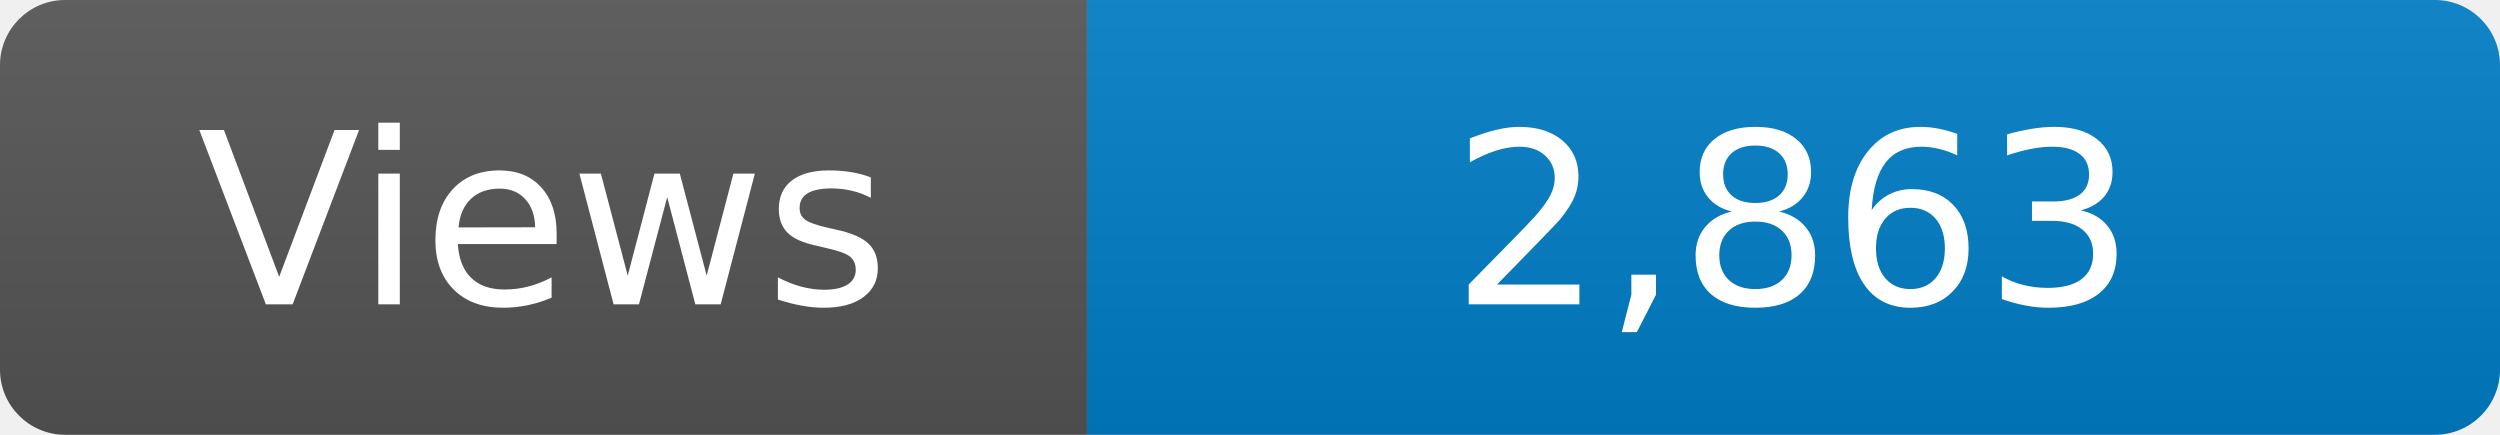
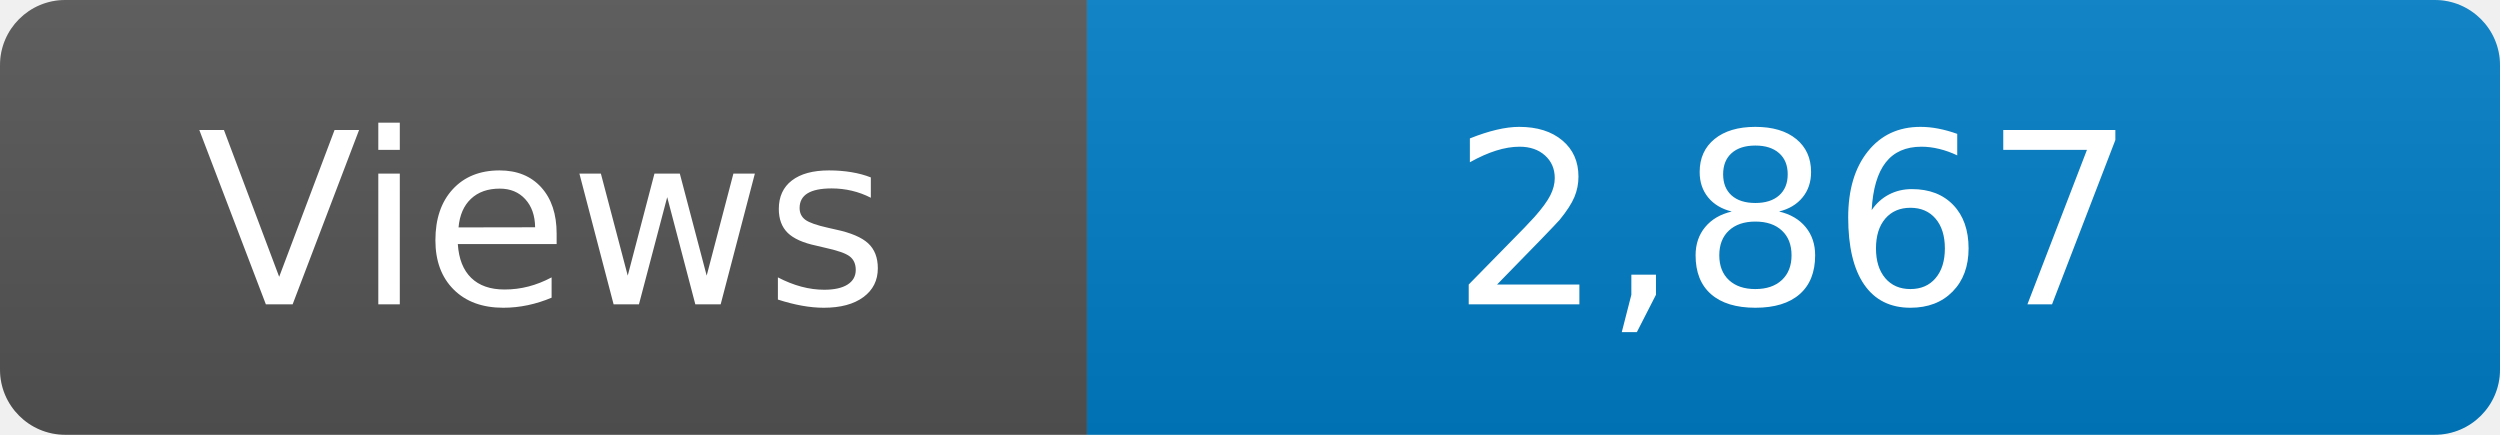
<svg xmlns="http://www.w3.org/2000/svg" width="115" height="20" role="img" aria-label="Maintained?: yes">
  <linearGradient id="s" x2="0" y2="100%">
    <stop offset="0" stop-color="#bbb" stop-opacity=".1" />
    <stop offset="1" stop-opacity=".1" />
  </linearGradient>
  <clipPath id="r">
    <rect width="115" height="20" rx="3" fill="#fff" />
  </clipPath>
  <g clip-path="url(#r)">
    <rect width="50" height="20" fill="#555" />
    <rect x="50" width="160" height="20" fill="#007ec6" />
    <rect width="115" height="20" fill="url(#s)" />
  </g>
  <g fill="#fff" text-anchor="middle" font-family="Verdana,Geneva,DejaVu Sans,sans-serif" font-size="110">
    <text x="250" y="140" transform="scale(.1)" fill="#fff">Views</text>
-     <text x="825" y="140" transform="scale(.1)" fill="#fff">2,863</text>
+     <text x="825" y="140" transform="scale(.1)" fill="#fff">2,867</text>
  </g>
</svg>
